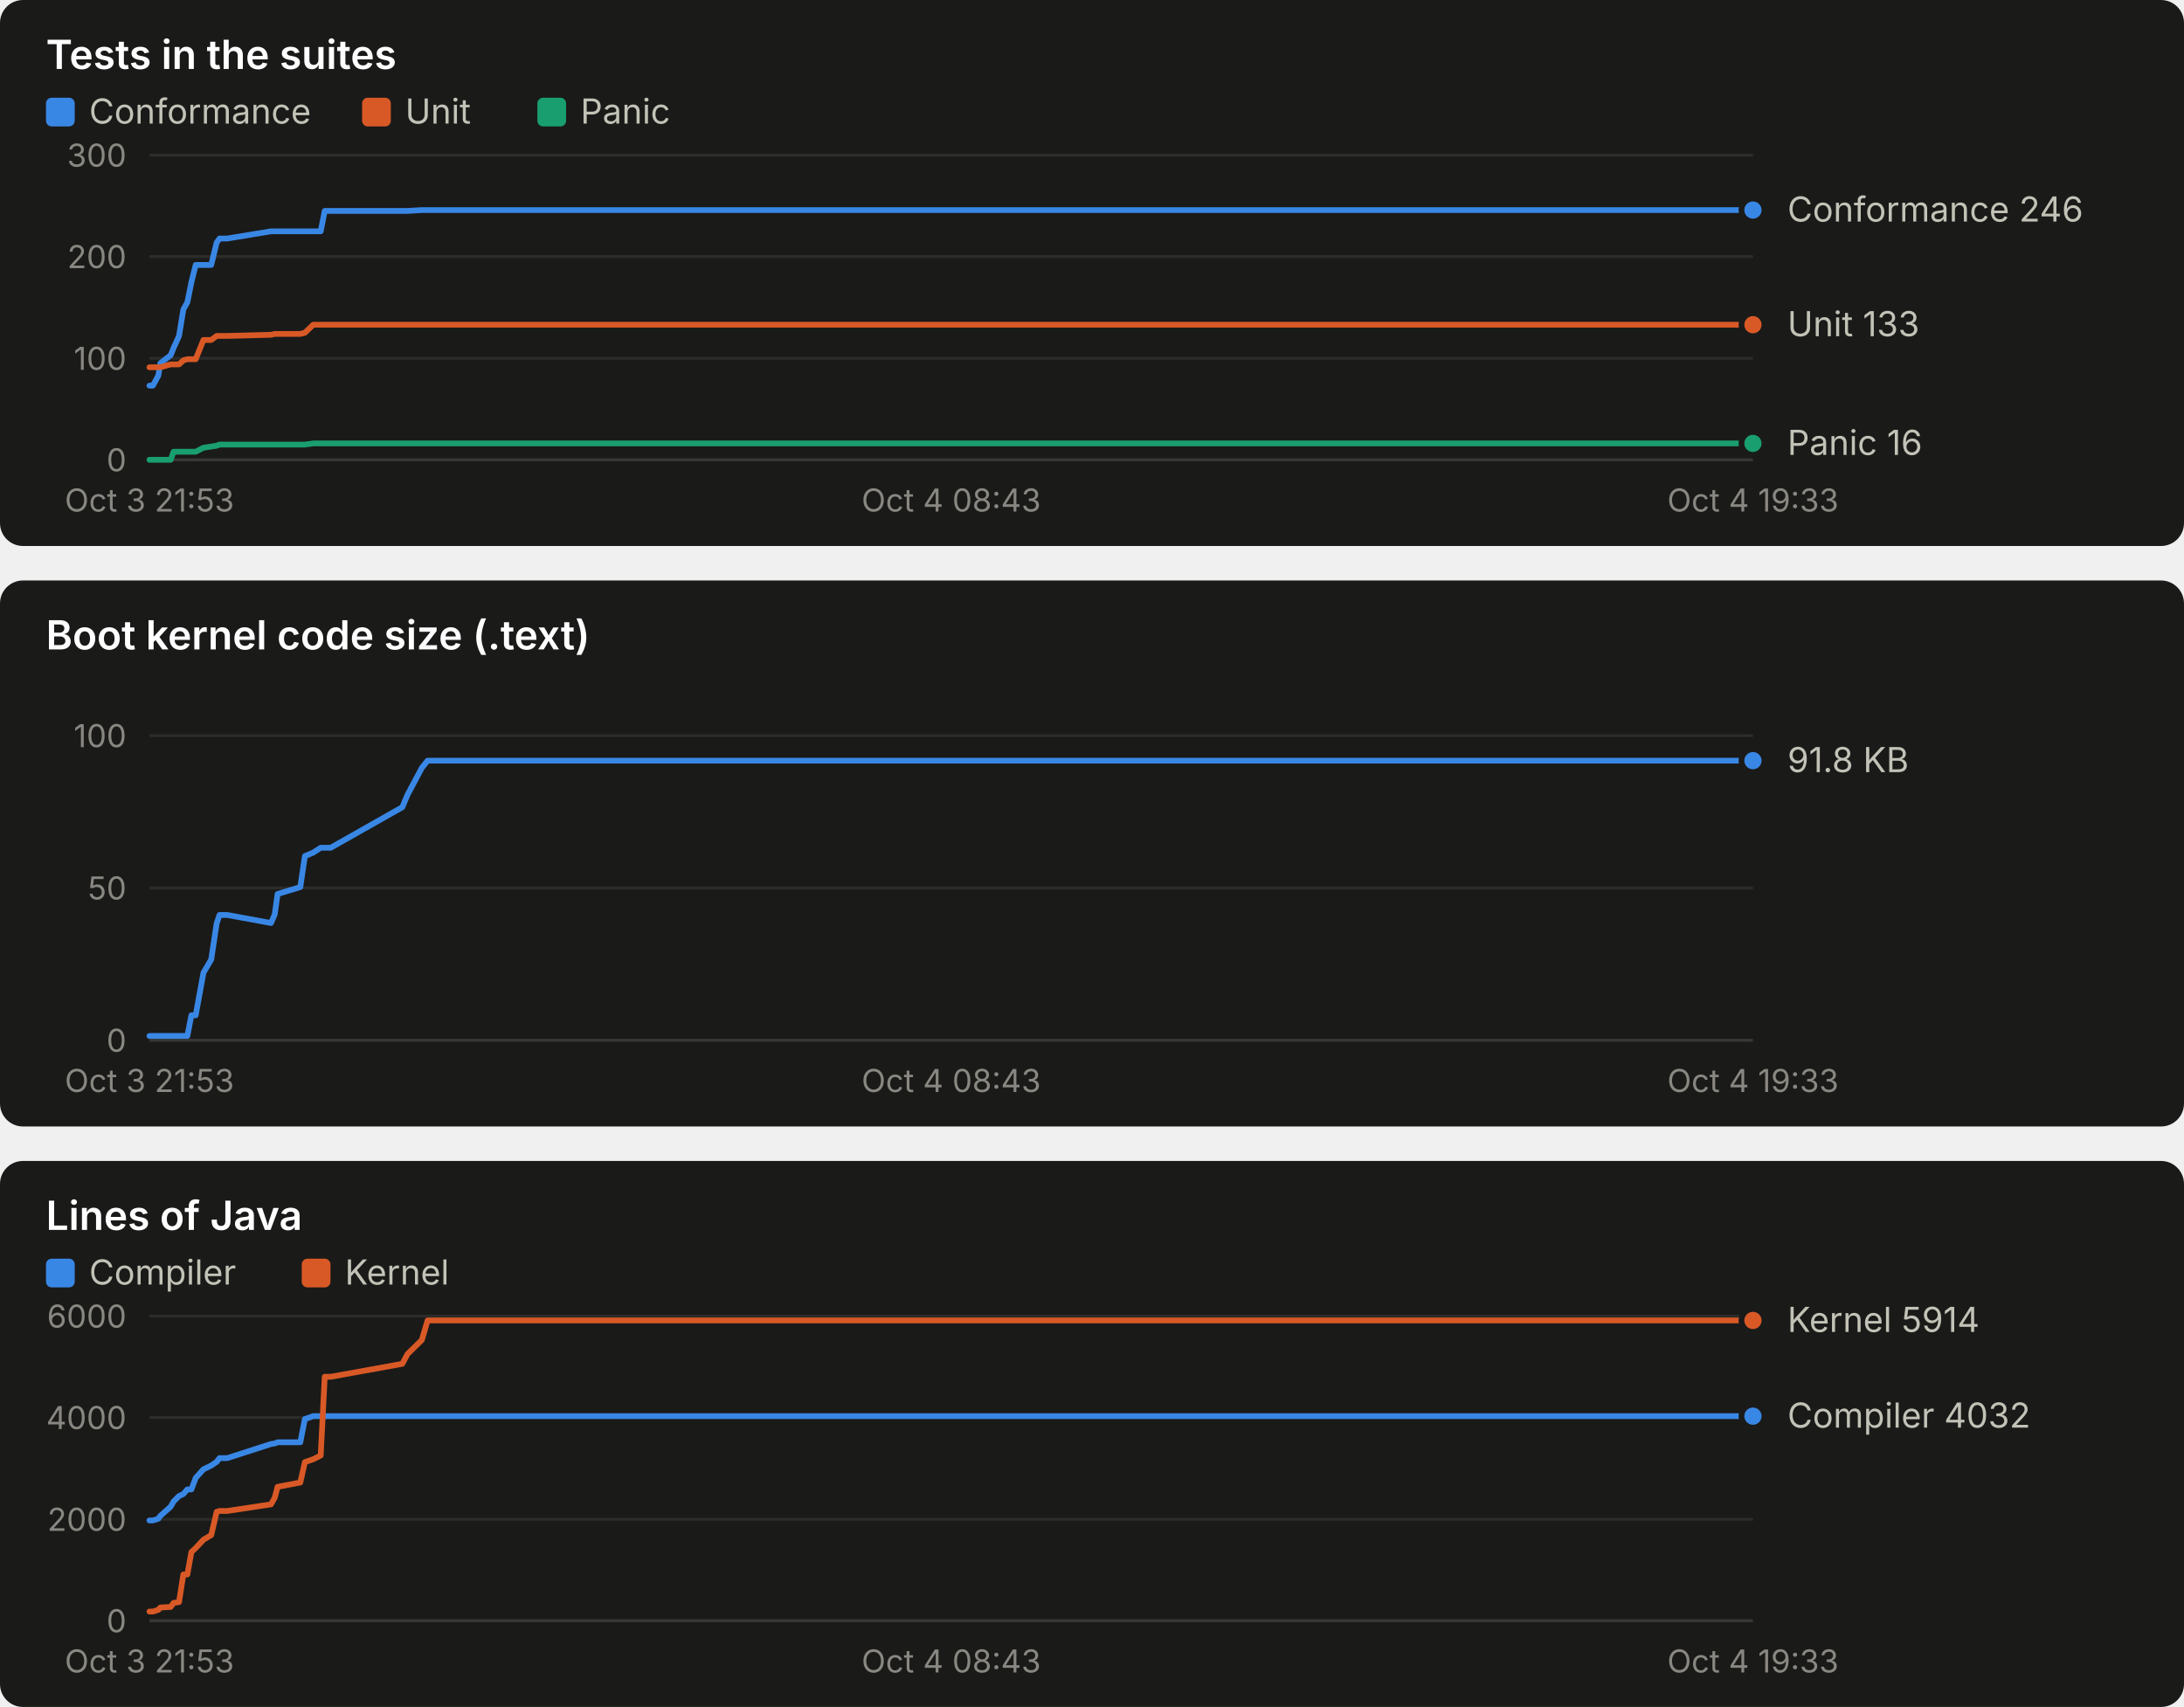
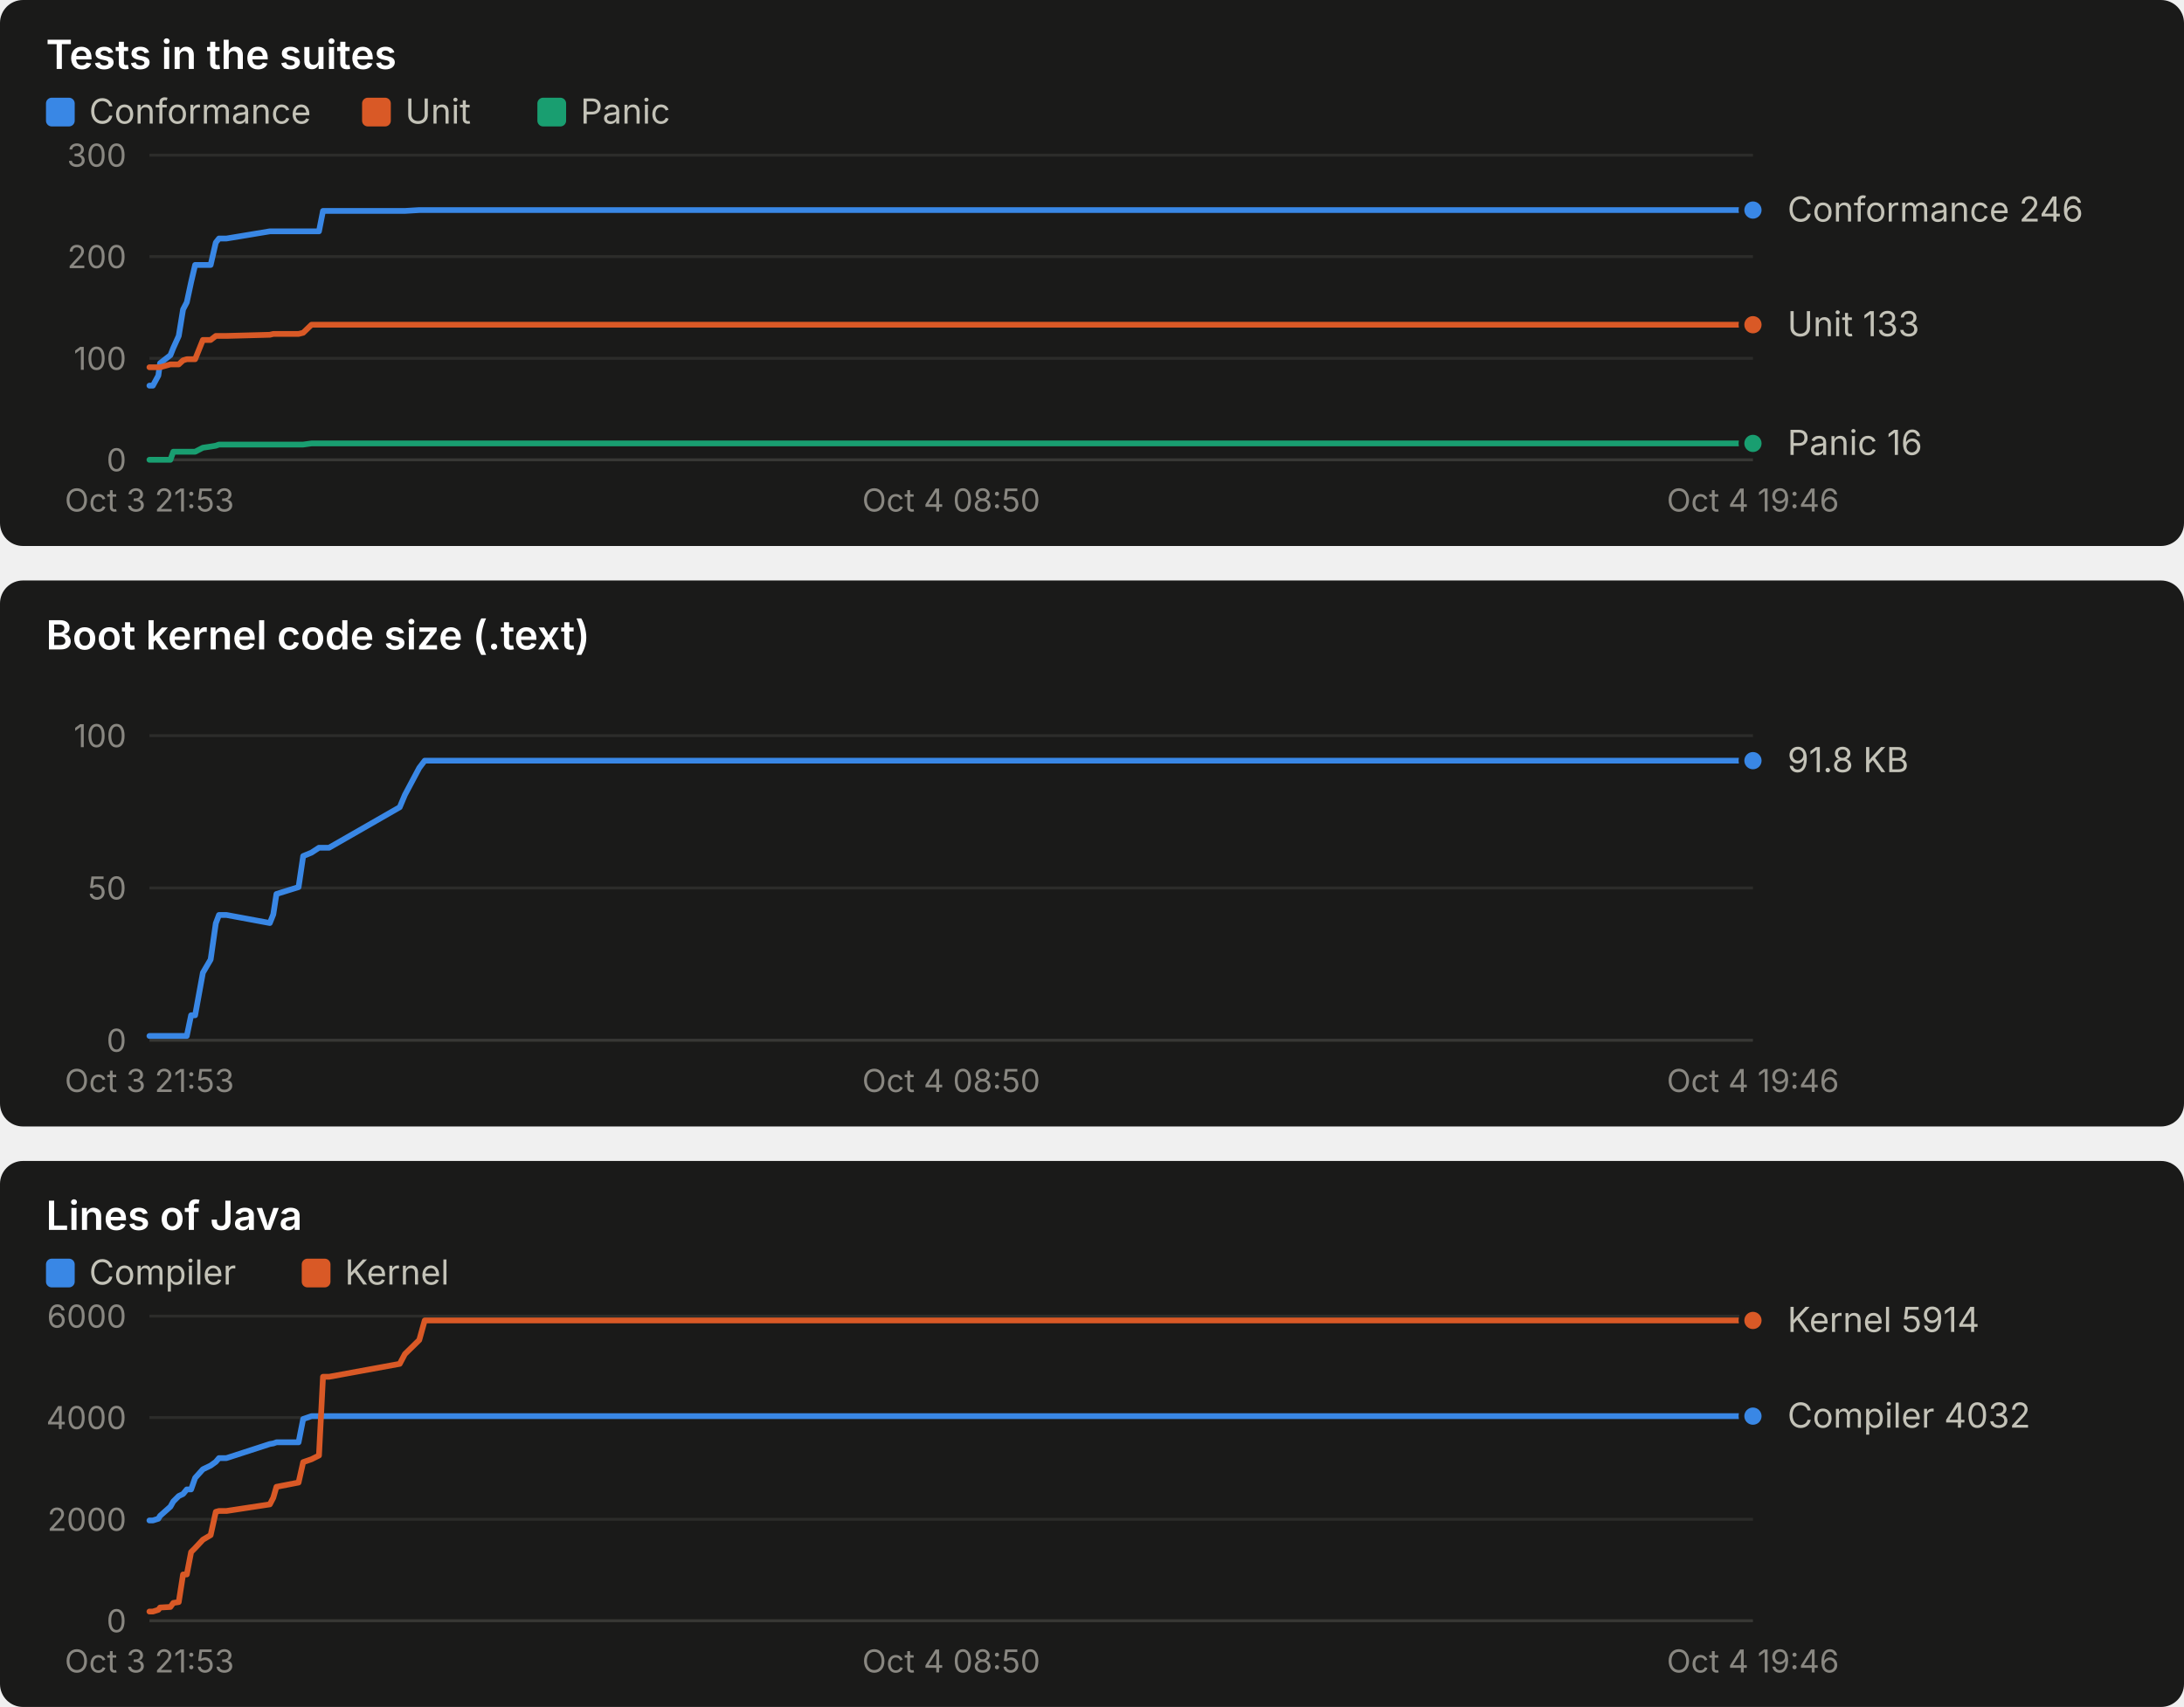
<svg xmlns="http://www.w3.org/2000/svg" width="760" height="594" viewBox="0 0 760 594" role="img" font-family="system-ui, -apple-system, 'Segoe UI', sans-serif">
  <rect x="0" y="0" width="760" height="190" rx="8" fill="#1a1a19" />
  <text x="16.0" y="24.0" fill="#ffffff" font-size="14" font-weight="600" text-anchor="start" style="font-variant-numeric: tabular-nums">Tests in the suites</text>
  <rect x="16" y="34" width="10" height="10" rx="2" fill="#3987e5" />
  <text x="31.0" y="43.0" fill="#c3c2b7" font-size="12" font-weight="400" text-anchor="start" style="font-variant-numeric: tabular-nums">Conformance</text>
  <rect x="126" y="34" width="10" height="10" rx="2" fill="#d95926" />
  <text x="141.0" y="43.0" fill="#c3c2b7" font-size="12" font-weight="400" text-anchor="start" style="font-variant-numeric: tabular-nums">Unit</text>
  <rect x="187" y="34" width="10" height="10" rx="2" fill="#199e70" />
  <text x="202.0" y="43.0" fill="#c3c2b7" font-size="12" font-weight="400" text-anchor="start" style="font-variant-numeric: tabular-nums">Panic</text>
  <line x1="52.0" x2="610.0" y1="160.0" y2="160.0" stroke="#383835" stroke-width="1" />
  <text x="44.0" y="164.0" fill="#898781" font-size="11" font-weight="400" text-anchor="end" style="font-variant-numeric: tabular-nums">0</text>
  <line x1="52.0" x2="610.0" y1="124.7" y2="124.7" stroke="#2c2c2a" stroke-width="1" />
  <text x="44.0" y="128.7" fill="#898781" font-size="11" font-weight="400" text-anchor="end" style="font-variant-numeric: tabular-nums">100</text>
  <line x1="52.0" x2="610.0" y1="89.3" y2="89.3" stroke="#2c2c2a" stroke-width="1" />
  <text x="44.0" y="93.3" fill="#898781" font-size="11" font-weight="400" text-anchor="end" style="font-variant-numeric: tabular-nums">200</text>
  <line x1="52.0" x2="610.0" y1="54.0" y2="54.0" stroke="#2c2c2a" stroke-width="1" />
  <text x="44.0" y="58.0" fill="#898781" font-size="11" font-weight="400" text-anchor="end" style="font-variant-numeric: tabular-nums">300</text>
  <text x="52.0" y="178.0" fill="#898781" font-size="11" font-weight="400" text-anchor="middle" style="font-variant-numeric: tabular-nums">Oct 3 21:53</text>
-   <text x="331.0" y="178.0" fill="#898781" font-size="11" font-weight="400" text-anchor="middle" style="font-variant-numeric: tabular-nums">Oct 4 08:43</text>
-   <text x="610.0" y="178.0" fill="#898781" font-size="11" font-weight="400" text-anchor="middle" style="font-variant-numeric: tabular-nums">Oct 4 19:33</text>
-   <polyline points="52.0,134.2 53.2,134.2 55.1,130.7 55.8,126.4 59.4,123.6 60.4,121.1 62.3,116.9 63.8,107.7 65.2,105.2 66.6,98.2 68.1,92.2 70.8,92.2 73.5,92.2 75.4,84.4 76.4,83.0 79.1,83.0 94.3,80.5 95.6,80.5 96.6,80.5 104.5,80.5 106.1,80.5 109.0,80.5 111.6,80.5 113.0,73.4 115.1,73.4 140.0,73.4 141.8,73.4 146.8,73.1 148.8,73.1 608.1,73.1 610.0,73.1" fill="none" stroke="#3987e5" stroke-width="2" stroke-linejoin="round" stroke-linecap="round" />
+   <text x="331.0" y="178.0" fill="#898781" font-size="11" font-weight="400" text-anchor="middle" style="font-variant-numeric: tabular-nums">Oct 4 08:50</text>
+   <text x="610.0" y="178.0" fill="#898781" font-size="11" font-weight="400" text-anchor="middle" style="font-variant-numeric: tabular-nums">Oct 4 19:46</text>
+   <polyline points="52.0,134.2 53.2,134.2 55.1,130.7 55.7,126.4 59.3,123.6 60.3,121.1 62.2,116.9 63.7,107.7 65.0,105.2 66.5,98.2 67.9,92.2 70.6,92.2 73.3,92.2 75.1,84.4 76.2,83.0 78.8,83.0 93.9,80.5 95.1,80.5 96.2,80.5 103.9,80.5 105.5,80.5 108.4,80.5 111.0,80.5 112.4,73.4 114.5,73.4 139.1,73.4 140.9,73.4 145.9,73.1 147.8,73.1 602.5,73.1 604.4,73.1 610.0,73.1" fill="none" stroke="#3987e5" stroke-width="2" stroke-linejoin="round" stroke-linecap="round" />
  <circle cx="610.0" cy="73.1" r="4" fill="#3987e5" stroke="#1a1a19" stroke-width="2" />
-   <polyline points="52.0,127.8 53.2,127.8 55.1,127.8 55.8,127.8 59.4,126.8 60.4,126.8 62.3,126.8 63.8,125.4 65.2,125.0 66.6,125.0 68.1,125.0 70.8,118.3 73.5,118.3 75.4,116.9 76.4,116.9 79.1,116.9 94.3,116.5 95.6,116.2 96.6,116.2 104.5,116.2 106.1,115.8 109.0,113.0 111.6,113.0 113.0,113.0 115.1,113.0 140.0,113.0 141.8,113.0 146.8,113.0 148.8,113.0 608.1,113.0 610.0,113.0" fill="none" stroke="#d95926" stroke-width="2" stroke-linejoin="round" stroke-linecap="round" />
+   <polyline points="52.0,127.8 53.2,127.8 55.1,127.8 55.7,127.8 59.3,126.8 60.3,126.8 62.2,126.8 63.7,125.4 65.0,125.0 66.5,125.0 67.9,125.0 70.6,118.3 73.3,118.3 75.1,116.9 76.2,116.9 78.8,116.9 93.9,116.5 95.1,116.2 96.2,116.2 103.9,116.2 105.5,115.8 108.4,113.0 111.0,113.0 112.4,113.0 114.5,113.0 139.1,113.0 140.9,113.0 145.9,113.0 147.8,113.0 602.5,113.0 604.4,113.0 610.0,113.0" fill="none" stroke="#d95926" stroke-width="2" stroke-linejoin="round" stroke-linecap="round" />
  <circle cx="610.0" cy="113.0" r="4" fill="#d95926" stroke="#1a1a19" stroke-width="2" />
-   <polyline points="52.0,160.0 53.2,160.0 55.1,160.0 55.8,160.0 59.4,160.0 60.4,157.2 62.3,157.2 63.8,157.2 65.2,157.2 66.6,157.2 68.1,157.2 70.8,155.8 73.5,155.4 75.4,155.1 76.4,154.7 79.1,154.7 94.3,154.7 95.6,154.7 96.6,154.7 104.5,154.7 106.1,154.7 109.0,154.3 111.6,154.3 113.0,154.3 115.1,154.3 140.0,154.3 141.8,154.3 146.8,154.3 148.8,154.3 608.1,154.3 610.0,154.3" fill="none" stroke="#199e70" stroke-width="2" stroke-linejoin="round" stroke-linecap="round" />
+   <polyline points="52.0,160.0 53.2,160.0 55.1,160.0 55.7,160.0 59.3,160.0 60.3,157.2 62.2,157.2 63.7,157.2 65.0,157.2 66.5,157.2 67.9,157.2 70.6,155.8 73.3,155.4 75.1,155.1 76.2,154.7 78.8,154.7 93.9,154.7 95.1,154.7 96.2,154.7 103.9,154.7 105.5,154.7 108.4,154.3 111.0,154.3 112.4,154.3 114.5,154.3 139.1,154.3 140.9,154.3 145.9,154.3 147.8,154.3 602.5,154.3 604.4,154.3 610.0,154.3" fill="none" stroke="#199e70" stroke-width="2" stroke-linejoin="round" stroke-linecap="round" />
  <circle cx="610.0" cy="154.3" r="4" fill="#199e70" stroke="#1a1a19" stroke-width="2" />
  <text x="622.0" y="77.1" fill="#c3c2b7" font-size="12" font-weight="400" text-anchor="start" style="font-variant-numeric: tabular-nums">Conformance 246</text>
  <text x="622.0" y="117.0" fill="#c3c2b7" font-size="12" font-weight="400" text-anchor="start" style="font-variant-numeric: tabular-nums">Unit 133</text>
  <text x="622.0" y="158.3" fill="#c3c2b7" font-size="12" font-weight="400" text-anchor="start" style="font-variant-numeric: tabular-nums">Panic 16</text>
  <rect x="0" y="202" width="760" height="190" rx="8" fill="#1a1a19" />
  <text x="16.0" y="226.0" fill="#ffffff" font-size="14" font-weight="600" text-anchor="start" style="font-variant-numeric: tabular-nums">Boot kernel code size (.text)</text>
  <line x1="52.0" x2="610.0" y1="362.0" y2="362.0" stroke="#383835" stroke-width="1" />
  <text x="44.0" y="366.0" fill="#898781" font-size="11" font-weight="400" text-anchor="end" style="font-variant-numeric: tabular-nums">0</text>
  <line x1="52.0" x2="610.0" y1="309.0" y2="309.0" stroke="#2c2c2a" stroke-width="1" />
  <text x="44.0" y="313.0" fill="#898781" font-size="11" font-weight="400" text-anchor="end" style="font-variant-numeric: tabular-nums">50</text>
  <line x1="52.0" x2="610.0" y1="256.0" y2="256.0" stroke="#2c2c2a" stroke-width="1" />
  <text x="44.0" y="260.0" fill="#898781" font-size="11" font-weight="400" text-anchor="end" style="font-variant-numeric: tabular-nums">100</text>
  <text x="52.0" y="380.0" fill="#898781" font-size="11" font-weight="400" text-anchor="middle" style="font-variant-numeric: tabular-nums">Oct 3 21:53</text>
-   <text x="331.0" y="380.0" fill="#898781" font-size="11" font-weight="400" text-anchor="middle" style="font-variant-numeric: tabular-nums">Oct 4 08:43</text>
-   <text x="610.0" y="380.0" fill="#898781" font-size="11" font-weight="400" text-anchor="middle" style="font-variant-numeric: tabular-nums">Oct 4 19:33</text>
-   <polyline points="52.0,360.5 53.2,360.5 55.1,360.5 55.8,360.5 59.4,360.5 60.4,360.5 62.3,360.5 63.8,360.5 65.2,360.5 66.6,353.3 68.1,353.3 70.8,338.5 73.5,333.9 75.4,321.3 76.4,318.4 79.1,318.4 94.3,321.2 95.6,318.2 96.6,311.1 104.5,308.7 106.1,297.9 109.0,296.7 111.6,295.0 113.0,295.0 115.1,295.0 140.0,280.9 141.8,276.6 146.8,267.2 148.8,264.7 608.1,264.7 610.0,264.7" fill="none" stroke="#3987e5" stroke-width="2" stroke-linejoin="round" stroke-linecap="round" />
+   <text x="331.0" y="380.0" fill="#898781" font-size="11" font-weight="400" text-anchor="middle" style="font-variant-numeric: tabular-nums">Oct 4 08:50</text>
+   <text x="610.0" y="380.0" fill="#898781" font-size="11" font-weight="400" text-anchor="middle" style="font-variant-numeric: tabular-nums">Oct 4 19:46</text>
+   <polyline points="52.0,360.5 53.2,360.5 55.1,360.5 55.7,360.5 59.3,360.5 60.3,360.5 62.2,360.5 63.7,360.5 65.0,360.5 66.5,353.3 67.9,353.3 70.6,338.5 73.3,333.9 75.1,321.3 76.2,318.4 78.8,318.4 93.9,321.2 95.1,318.2 96.2,311.1 103.9,308.7 105.5,297.9 108.4,296.7 111.0,295.0 112.4,295.0 114.5,295.0 139.1,280.9 140.9,276.6 145.9,267.2 147.8,264.7 602.5,264.7 604.4,264.7 610.0,264.7" fill="none" stroke="#3987e5" stroke-width="2" stroke-linejoin="round" stroke-linecap="round" />
  <circle cx="610.0" cy="264.7" r="4" fill="#3987e5" stroke="#1a1a19" stroke-width="2" />
  <text x="622.0" y="268.7" fill="#c3c2b7" font-size="12" font-weight="400" text-anchor="start" style="font-variant-numeric: tabular-nums">91.8 KB</text>
  <rect x="0" y="404" width="760" height="190" rx="8" fill="#1a1a19" />
  <text x="16.0" y="428.0" fill="#ffffff" font-size="14" font-weight="600" text-anchor="start" style="font-variant-numeric: tabular-nums">Lines of Java</text>
  <rect x="16" y="438" width="10" height="10" rx="2" fill="#3987e5" />
  <text x="31.0" y="447.0" fill="#c3c2b7" font-size="12" font-weight="400" text-anchor="start" style="font-variant-numeric: tabular-nums">Compiler</text>
  <rect x="105" y="438" width="10" height="10" rx="2" fill="#d95926" />
  <text x="120.0" y="447.0" fill="#c3c2b7" font-size="12" font-weight="400" text-anchor="start" style="font-variant-numeric: tabular-nums">Kernel</text>
  <line x1="52.0" x2="610.0" y1="564.0" y2="564.0" stroke="#383835" stroke-width="1" />
  <text x="44.0" y="568.0" fill="#898781" font-size="11" font-weight="400" text-anchor="end" style="font-variant-numeric: tabular-nums">0</text>
  <line x1="52.0" x2="610.0" y1="528.7" y2="528.7" stroke="#2c2c2a" stroke-width="1" />
  <text x="44.0" y="532.7" fill="#898781" font-size="11" font-weight="400" text-anchor="end" style="font-variant-numeric: tabular-nums">2000</text>
  <line x1="52.0" x2="610.0" y1="493.3" y2="493.3" stroke="#2c2c2a" stroke-width="1" />
  <text x="44.0" y="497.3" fill="#898781" font-size="11" font-weight="400" text-anchor="end" style="font-variant-numeric: tabular-nums">4000</text>
  <line x1="52.0" x2="610.0" y1="458.0" y2="458.0" stroke="#2c2c2a" stroke-width="1" />
  <text x="44.0" y="462.0" fill="#898781" font-size="11" font-weight="400" text-anchor="end" style="font-variant-numeric: tabular-nums">6000</text>
  <text x="52.0" y="582.0" fill="#898781" font-size="11" font-weight="400" text-anchor="middle" style="font-variant-numeric: tabular-nums">Oct 3 21:53</text>
-   <text x="331.0" y="582.0" fill="#898781" font-size="11" font-weight="400" text-anchor="middle" style="font-variant-numeric: tabular-nums">Oct 4 08:43</text>
-   <text x="610.0" y="582.0" fill="#898781" font-size="11" font-weight="400" text-anchor="middle" style="font-variant-numeric: tabular-nums">Oct 4 19:33</text>
-   <polyline points="52.0,529.1 53.2,529.1 55.1,528.5 55.8,527.5 59.4,524.3 60.4,522.5 62.3,520.6 63.8,519.9 65.2,518.3 66.6,518.3 68.1,514.3 70.8,511.3 73.5,510.0 75.4,508.7 76.4,507.4 79.1,507.4 94.3,502.5 95.6,502.3 96.6,501.9 104.5,501.9 106.1,493.8 109.0,492.8 111.6,492.8 113.0,492.8 115.1,492.8 140.0,492.8 141.8,492.8 146.8,492.8 148.8,492.8 608.1,492.8 610.0,492.8" fill="none" stroke="#3987e5" stroke-width="2" stroke-linejoin="round" stroke-linecap="round" />
+   <text x="331.0" y="582.0" fill="#898781" font-size="11" font-weight="400" text-anchor="middle" style="font-variant-numeric: tabular-nums">Oct 4 08:50</text>
+   <text x="610.0" y="582.0" fill="#898781" font-size="11" font-weight="400" text-anchor="middle" style="font-variant-numeric: tabular-nums">Oct 4 19:46</text>
+   <polyline points="52.0,529.1 53.2,529.1 55.1,528.5 55.7,527.5 59.3,524.3 60.3,522.5 62.2,520.6 63.7,519.9 65.0,518.3 66.5,518.3 67.9,514.3 70.6,511.3 73.3,510.0 75.1,508.7 76.2,507.4 78.8,507.4 93.9,502.5 95.1,502.3 96.2,501.9 103.9,501.9 105.5,493.8 108.4,492.8 111.0,492.8 112.4,492.8 114.5,492.8 139.1,492.8 140.9,492.8 145.9,492.8 147.8,492.8 602.5,492.8 604.4,492.8 610.0,492.8" fill="none" stroke="#3987e5" stroke-width="2" stroke-linejoin="round" stroke-linecap="round" />
  <circle cx="610.0" cy="492.8" r="4" fill="#3987e5" stroke="#1a1a19" stroke-width="2" />
-   <polyline points="52.0,560.8 53.2,560.8 55.1,560.2 55.8,559.4 59.4,559.2 60.4,557.8 62.3,557.5 63.8,547.9 65.2,547.9 66.6,540.1 68.1,538.7 70.8,535.8 73.5,534.2 75.4,526.1 76.4,525.8 79.1,525.8 94.3,523.5 95.6,521.2 96.6,517.4 104.5,515.9 106.1,508.8 109.0,507.8 111.6,506.5 113.0,479.1 115.1,479.1 140.0,474.6 141.8,471.2 146.8,466.3 148.8,459.5 608.1,459.5 610.0,459.5" fill="none" stroke="#d95926" stroke-width="2" stroke-linejoin="round" stroke-linecap="round" />
+   <polyline points="52.0,560.8 53.2,560.8 55.1,560.2 55.7,559.4 59.3,559.2 60.3,557.8 62.2,557.5 63.7,547.9 65.0,547.9 66.5,540.1 67.9,538.7 70.6,535.8 73.3,534.2 75.1,526.1 76.2,525.8 78.8,525.8 93.9,523.5 95.1,521.2 96.2,517.4 103.9,515.9 105.5,508.8 108.4,507.8 111.0,506.5 112.4,479.1 114.5,479.1 139.1,474.6 140.9,471.2 145.9,466.3 147.8,459.5 602.5,459.5 604.4,459.5 610.0,459.5" fill="none" stroke="#d95926" stroke-width="2" stroke-linejoin="round" stroke-linecap="round" />
  <circle cx="610.0" cy="459.5" r="4" fill="#d95926" stroke="#1a1a19" stroke-width="2" />
  <text x="622.0" y="463.5" fill="#c3c2b7" font-size="12" font-weight="400" text-anchor="start" style="font-variant-numeric: tabular-nums">Kernel 5914</text>
  <text x="622.0" y="496.8" fill="#c3c2b7" font-size="12" font-weight="400" text-anchor="start" style="font-variant-numeric: tabular-nums">Compiler 4032</text>
</svg>
